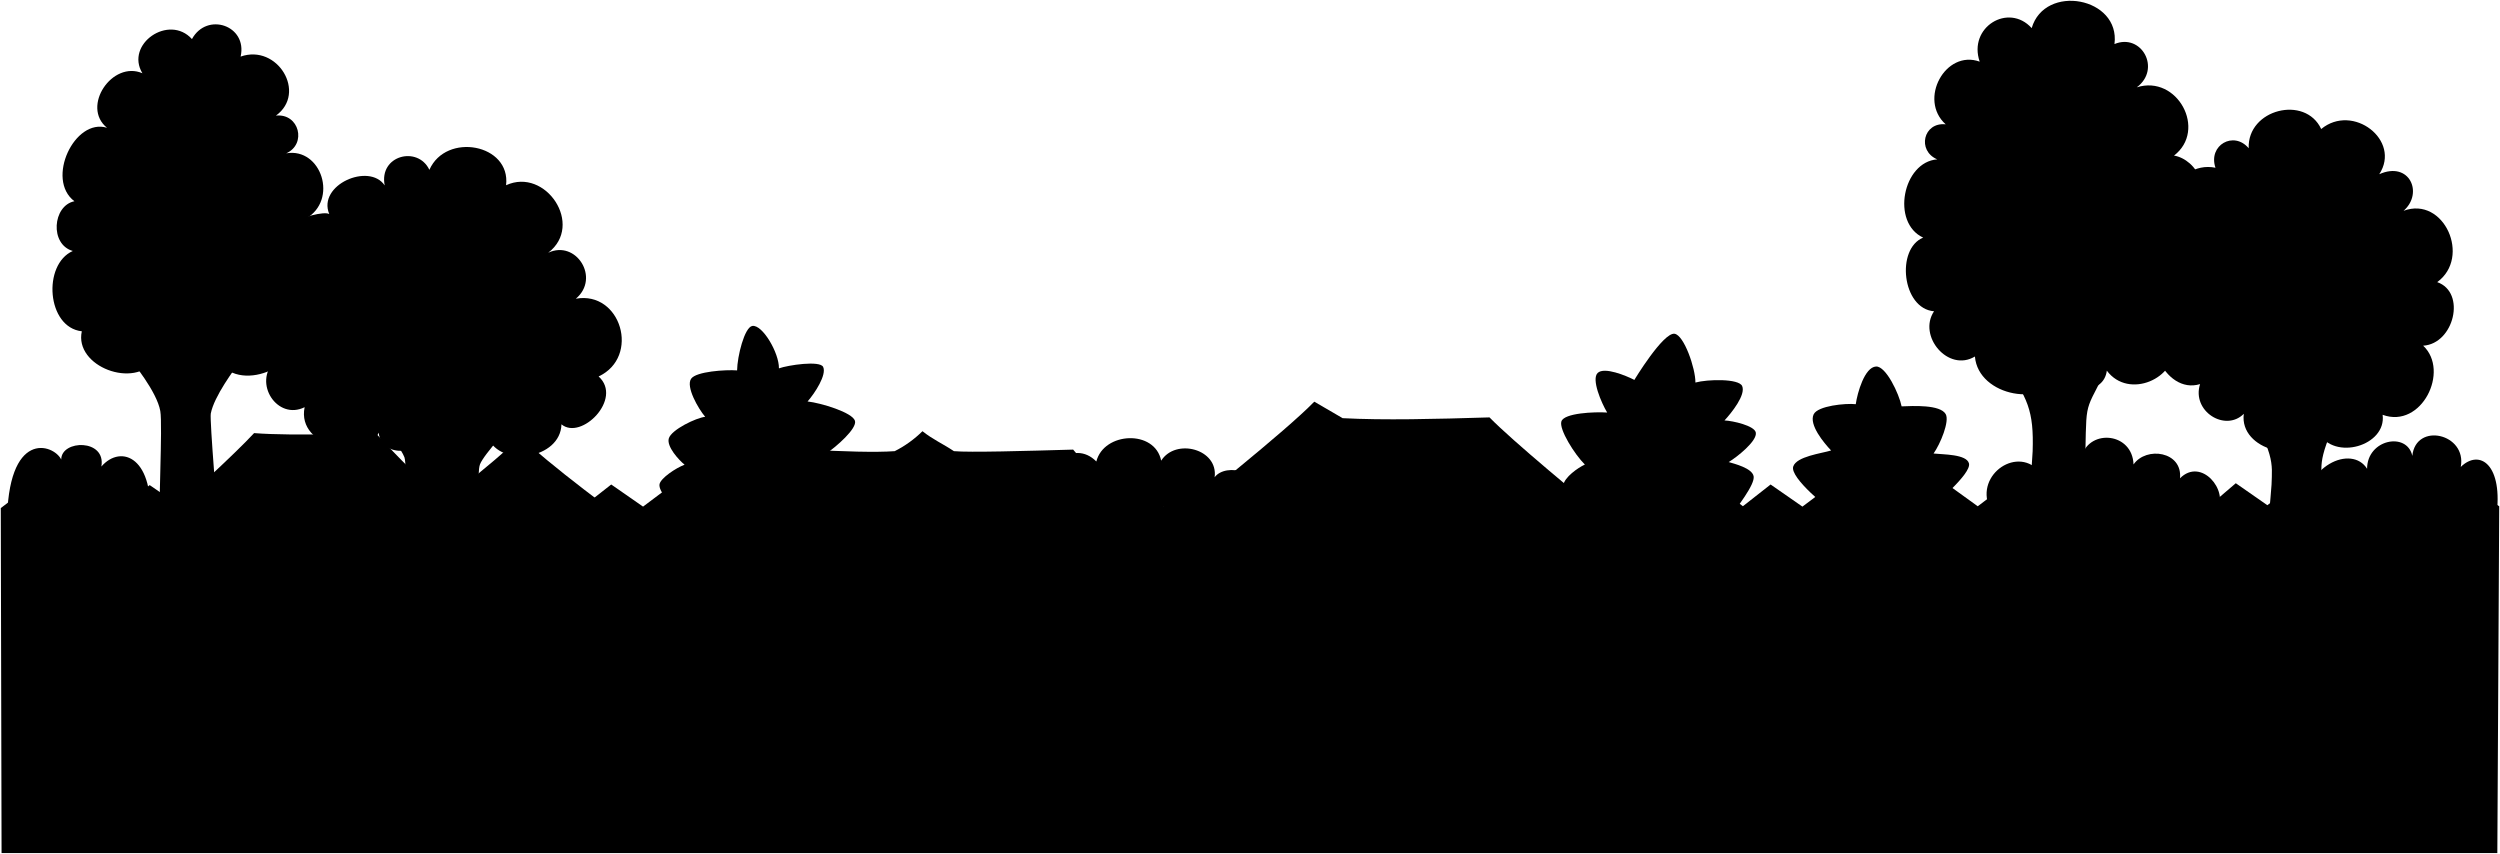
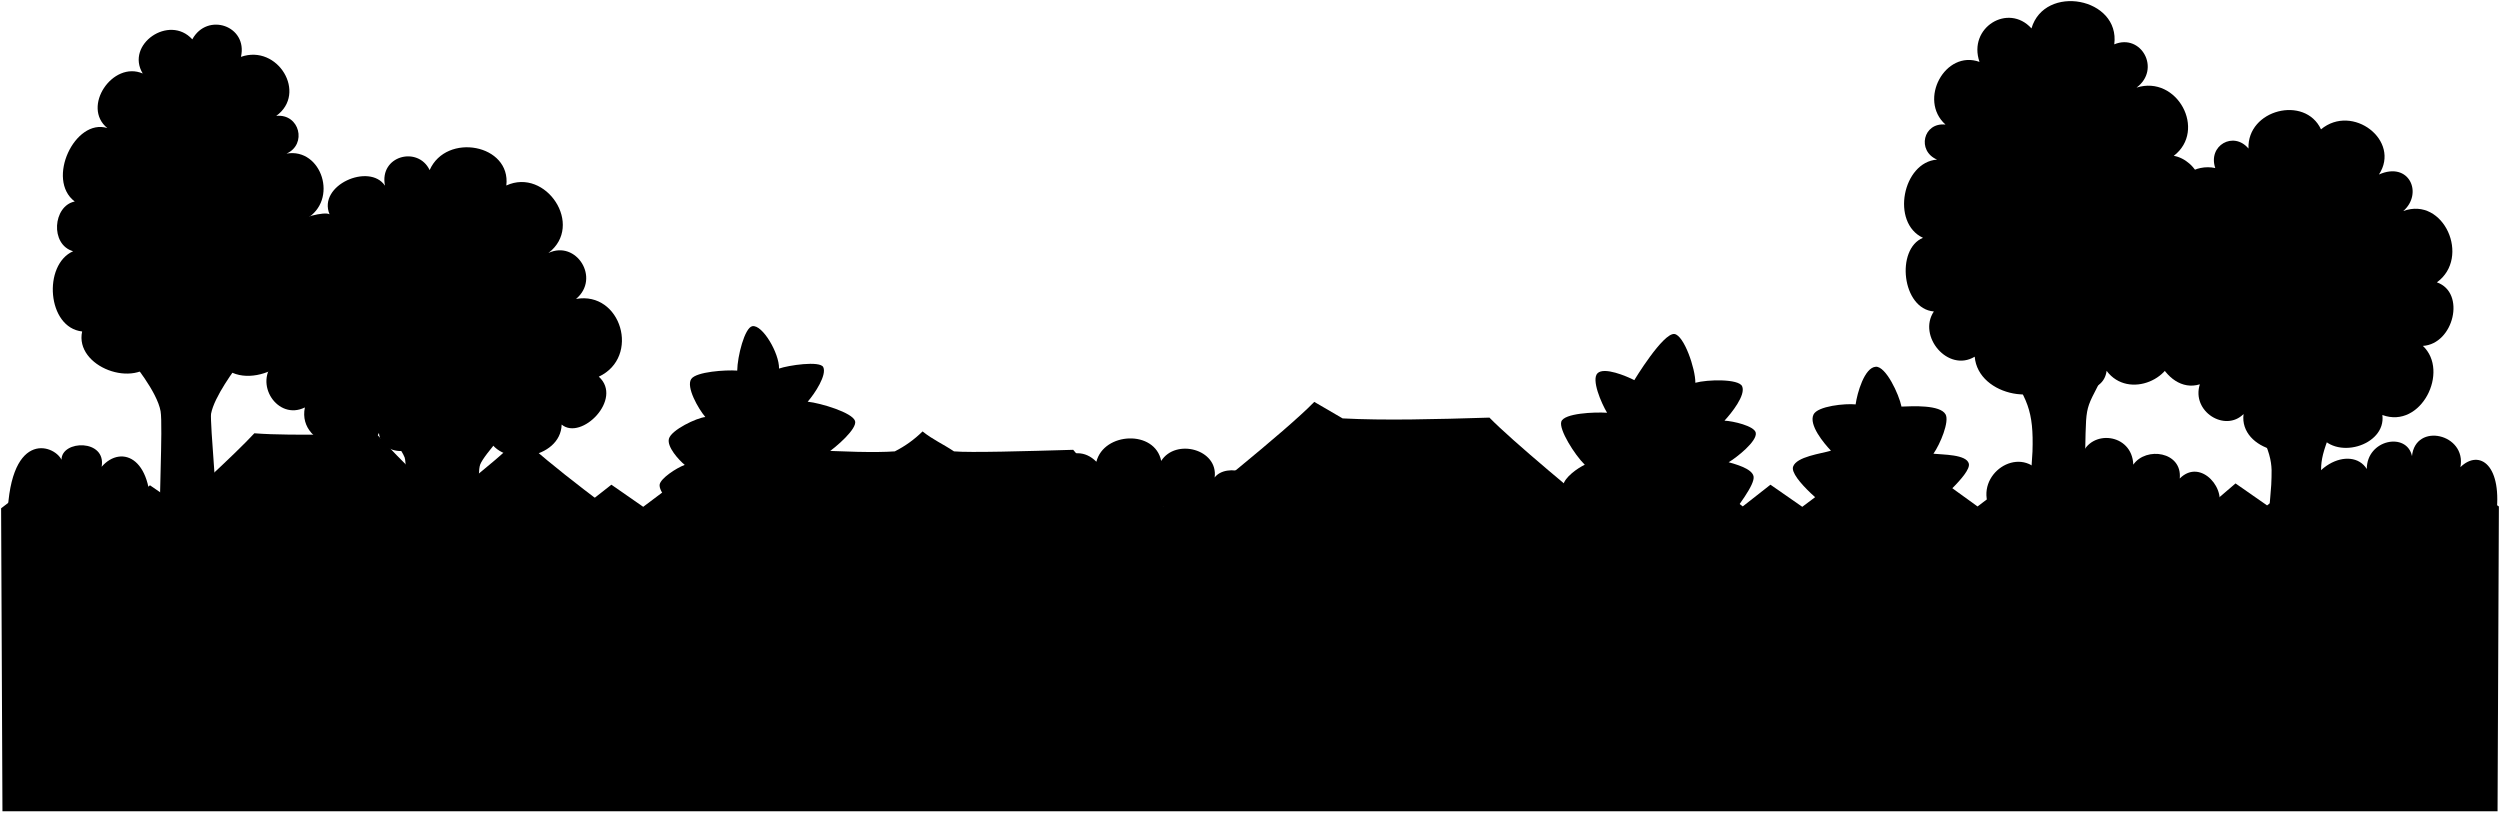
- <svg viewBox="0 0 3206.21 1095.06">
+ <svg viewBox="0 0 2244.95 729.51">
  <g class="bushFurther">
-     <path d="M1623.13,649.51c-.17-47.7-51.5-56.24-65.38-37.45,4.83-36.28-49.93-50.57-68.56-21.26-8.11-40.24-73.55-37-83.16,1.06-29.14-29.65-72.89,5-68.72,58Z" />
-     <path d="M2951.75,663.33c2.24-68.19,64.67-93.18,84-62.12,0-37.86,51.27-47.87,58-16.56,4.47-43.6,70.27-28.61,62.12,14.2,24.25-23.67,55-3,45.55,64.48Z" />
-     <path d="M2843.54,654.07c15.08-24.87-20.52-68-47.73-40.66,3.45-34.53-43.33-41.28-59.59-17.75-1.39-40.74-55.28-45.84-66.2-11.61-8.74-32-62.63-21.85-58.26,16.75-31.52-27.82-84.13,15.11-56,57.81Z" />
-     <path d="M191.76,670.44,9,673c0-123.09,59.57-103.74,69.52-83.68,0-25.5,57.71-26.78,51.49,9C155.71,568.75,199.37,587.21,191.76,670.44Z" />
+     <path d="M1136.49,455c-.11-33.4-36-39.37-45.76-26.22,3.38-25.4-35-35.4-48-14.88-5.67-28.17-51.48-25.92-58.21.74-20.39-20.75-51,3.5-48.1,40.64Z" />
+     <path d="M2066.53,464.63c1.56-47.74,45.26-65.22,58.8-43.48,0-26.51,35.89-33.51,40.59-11.6,3.13-30.52,49.19-20,43.48,9.94,17-16.56,38.51-2.07,31.89,45.14Z" />
+     <path d="M1990.78,458.15c10.56-17.41-14.37-47.6-33.41-28.46,2.42-24.18-30.34-28.9-41.72-12.43-1-28.52-38.69-32.08-46.34-8.13-6.11-22.42-43.84-15.29-40.78,11.73-22.06-19.47-58.89,10.58-39.17,40.47Z" />
+     <path d="M134.53,469.61,6.58,471.41c0-86.16,41.69-72.61,48.65-58.57,0-17.85,40.41-18.75,36.05,6.31C109.3,398.42,139.86,411.35,134.53,469.61Z" />
  </g>
  <g class="roofSide">
-     <path d="M829.75,688.5c-30.82-23.2-130.42-95.72-162.28-129.16-34.31,36-119.8,99.7-150.6,122.1Z" />
-     <path d="M205.28,668c27.66-23.21,95.75-85.61,120.61-112.56,49.86,4.09,155.87,0,155.87,0C529.47,607,564.27,638.06,594,664.09Z" />
-     <path d="M1376.31,576.6c-60.9,1.77-132.84,3.83-152.93,2-14.51-9.7-26.93-14.89-40.33-25.59a140.69,140.69,0,0,1-35.58,25.59c-24.56,1.83-66.57.44-111-2-22.35,24.87-86.2,76.66-107.61,95.23l550.77,5.74C1454.13,654.12,1390.28,594.26,1376.31,576.6Z" />
-     <path d="M2076.32,677.57c-48.49-39-137.47-112.86-166.05-142.27-70.18,2.15-135.17,3.79-188.36,1l-36.35-21.16c-37.56,38.61-153.7,130.55-206.79,173.93Z" />
+     <path d="M581.12,482.25c-21.57-16.24-91.29-67-113.59-90.41-24,25.2-83.86,69.79-105.42,85.47Z" />
+     <path d="M144,467.86c19.36-16.24,67-59.92,84.42-78.79,34.91,2.87,109.11,0,109.11,0a957.57,957.57,0,0,0,78.55,76.09Z" />
+     <path d="M963.72,403.92c-42.63,1.24-93,2.68-107.05,1.4-10.16-6.79-18.86-10.42-28.23-17.91a98.72,98.72,0,0,1-24.91,17.91c-17.19,1.28-46.6.31-77.73-1.4-15.64,17.41-60.33,53.66-75.33,66.66l385.54,4C1018.19,458.19,973.49,416.28,963.72,403.92Z" />
+     <path d="M1453.73,474.6c-34-27.28-96.23-79-116.24-99.59-49.13,1.51-94.62,2.66-131.85.7l-25.45-14.82c-26.29,27-107.59,91.39-144.75,121.75Z" />
  </g>
  <g class="cactusFurther">
-     <path d="M872.23,663.08c-12-15.44-27.92-33.34-26.42-42,1.34-7.79,20.84-20.86,32.17-25.1-7.42-6-23.2-23.24-20.27-33.63,3.2-11.34,35.44-26.66,46.68-27.79-9-10.6-25-38.58-18.08-48.78,6.36-9.39,44.17-11.85,59-10.75.2-17.89,9.47-55.3,19.47-57,12.92-2.2,34.53,34.6,34.19,54.38,11.61-4.17,52.71-10.34,56.72-1.81,4.74,10.06-10.6,33.58-20,44.27,16.95,1.87,57.48,14,60.79,24.81,3,9.75-24,33.42-37.27,42.24,9.28,7.75,28.33,22.57,30.11,34.53,1.64,11.08-12.13,30.6-30.37,51.71Z" />
-     <path d="M2045.42,672.2s-42.18-38.62-40.52-50c1.5-10.22,18.85-22.35,27.66-26.43-13.07-12.88-33.48-45.36-30.08-55.4,3.62-10.69,42.15-12.38,58.7-11.3-7.58-12.58-20.51-42.84-12.17-50.78,8.55-8.16,36.48,3.55,47.07,8.95-.46.52,37-61.32,51.53-59.19,12.13,1.78,26.89,44.28,26.73,62.54,15.47-4.25,55.6-5.25,59.94,4.48,5,11.28-13.77,34.58-22.63,44.13,11,.51,38.2,6.75,40.11,15.38,2.39,10.81-24.79,32.14-34.75,38,7.2,2.15,30.17,7.79,32,18.26s-20,38.37-36.73,60.84C2189.32,674.77,2045.42,672.2,2045.42,672.2Z" />
-     <path d="M2356.6,660.37c-10.34-6.54-61.76-47.73-56.78-62.19,4.41-12.83,35.71-16.59,48.56-20.44-9.51-10-28.56-33-22.45-46.27,5.13-11.12,41.15-14.52,54.06-13.11,2-14.37,11.32-47.53,26-48.31,12.75-.69,29.6,35.12,32.79,51.11,14.25-.55,49.61-2.52,56.58,10,5.08,9.15-6.74,37.86-15.6,50.47,12,1.33,42.44.72,45.42,12.73,3.32,13.39-44.22,52.54-55,63Z" />
+     <path d="M610.86,464.45c-8.4-10.8-19.54-23.33-18.49-29.42.94-5.45,14.58-14.59,22.52-17.57-5.19-4.22-16.24-16.26-14.19-23.54,2.24-7.93,24.8-18.66,32.67-19.45-6.32-7.42-17.49-27-12.65-34.15,4.45-6.57,30.92-8.29,41.29-7.52.14-12.53,6.63-38.71,13.63-39.9,9-1.54,24.17,24.22,23.93,38.07,8.13-2.92,36.9-7.24,39.71-1.27,3.31,7-7.42,23.51-14,31,11.87,1.31,40.24,9.81,42.55,17.37,2.1,6.82-16.82,23.39-26.08,29.56,6.5,5.43,19.83,15.8,21.07,24.17,1.15,7.76-8.49,21.42-21.26,36.2Z" />
+     <path d="M1432.09,470.84s-29.52-27-28.36-35c1-7.16,13.19-15.64,19.37-18.5-9.16-9-23.45-31.75-21.07-38.78,2.54-7.49,29.51-8.67,41.1-7.91-5.31-8.81-14.36-30-8.52-35.55,6-5.71,25.53,2.49,33,6.27-.32.36,25.9-42.93,36.07-41.43,8.49,1.24,18.82,31,18.71,43.78,10.83-3,38.92-3.68,42,3.13,3.52,7.89-9.64,24.2-15.84,30.89,7.72.36,26.74,4.73,28.07,10.77,1.68,7.56-17.35,22.49-24.32,26.57,5,1.5,21.11,5.45,22.38,12.78s-14,26.86-25.71,42.59C1532.83,472.64,1432.09,470.84,1432.09,470.84Z" />
+     <path d="M1649.92,462.56c-7.24-4.58-43.23-33.41-39.75-43.53,3.09-9,25-11.62,34-14.31-6.65-7-20-23.14-15.71-32.39,3.6-7.78,28.81-10.17,37.85-9.18,1.38-10.06,7.92-33.27,18.18-33.82,8.93-.48,20.73,24.59,23,35.78,10-.38,34.72-1.76,39.6,7,3.56,6.4-4.71,26.5-10.91,35.32,8.39.93,29.71.51,31.79,8.92,2.33,9.37-31,36.78-38.49,44.12Z" />
  </g>
  <g class="treeTrunk">
-     <path d="M2711,454.18c-37,77.87-35,52.31-36.46,123.19-.09,4.26,4.49,96,4.49,96l-78.1-3.55s5.73-85.47,5.9-91c1.7-52.39-6.28-68.76-37.6-112.77Z" />
-     <path d="M3015.37,496.93c-45.61,95.5-37,91.82-38.46,123.19-.75,15.68,6.49,96,6.49,96l-78.09-3.55s7.72-85.47,7.9-91c.87-27.94,5-39-39.6-112.76Z" />
-     <path d="M663.75,534.92c-4.55,6.6-43.14,47.16-48.2,60.66-4,10.62-.26,58.79.26,69.8l-97.65-1.29s4.32-65.53.51-77.67c-2.22-7.11-29.17-47.28-36.13-57.45Z" />
-     <path d="M309.15,462c-8.76,11.55-34.73,46.49-38.82,68.37-1.58,8.47,9.31,137.76,9.31,137.76,0-.34-74.41-4.67-74.41-4.67-2.55-1.27,3.56-117.93.35-136.3-4.4-25.19-36.36-63.74-40.64-69C160.46,452.63,309.15,462,309.15,462Z" />
+     <path d="M1898,318.22c-25.87,54.52-24.48,36.62-25.52,86.24-.07,3,3.14,67.21,3.14,67.21L1821,469.19s4-59.83,4.13-63.7c1.19-36.67-4.41-48.13-26.32-78.93Z" />
+     <path d="M2111.06,348.15c-31.92,66.85-25.88,64.27-26.92,86.24-.52,11,4.54,67.21,4.54,67.21L2034,499.11s5.4-59.82,5.53-63.69c.61-19.56,3.51-27.29-27.72-78.93Z" />
+     <path d="M464.93,374.75c-3.19,4.61-30.2,33-33.75,42.45-2.78,7.44-.17,41.16.19,48.86l-68.36-.9s3-45.87.36-54.37c-1.56-5-20.42-33.09-25.29-40.21Z" />
+     <path d="M216.7,323.69c-6.12,8.09-24.31,32.55-27.17,47.86-1.1,5.93,6.52,96.43,6.52,96.43,0-.24-52.09-3.27-52.09-3.27-1.78-.88,2.49-82.54.25-95.41-3.08-17.63-25.46-44.61-28.45-48.3C112.62,317.14,216.7,323.69,216.7,323.69Z" />
  </g>
  <g class="treeFurther">
-     <path d="M352.22,463c-28.27,28.32,3.57,76.59,38.46,59.21-10.86,52.88,80.25,68.8,95,32.69,3.22,34.17,57.93,27.22,60,2.13,9.62,41.85,77.26,34,80,3.94,16.62,39.58,93.33,27.8,94.38-16.78,25.25,21.11,79.25-32.83,47.65-61.38,53.83-25.27,28.67-110.06-29.2-99.73,31.66-26.53.28-75.92-35.47-58.92,46.5-35.42-3.22-110-54-86.61,6.25-52.88-76.93-68.28-98.37-19.75-14.82-31.27-64.95-18.58-57.3,20-20-29.69-86.58-.56-71.1,36.74-6.12-4.05-39.6,4.69-42.76,11.31Z" />
-     <path d="M2787.2,444.63l33.14-216c-2.87-13.94-18.15-26.92-32.22-29.09,42.78-32.79,4.32-104.1-47.73-87.55,31.7-23.58,6-69.94-28.61-55.49,7.74-60.12-89.41-77.9-106.18-20.44-29.74-32.95-81.85-1.13-66.68,43-43.92-15.92-79.07,48.65-43.6,80.39-28.77-3.07-37,33.82-10.83,44.94-44.12,3.15-59.55,81.09-18.06,100.35-35.14,14.33-27.12,91.17,13.94,94.47-21.23,31.67,18.25,78.66,52.42,58,4.27,51.53,90.72,67,110.62,21.61,11.19,27.6,54.73,27.07,58.56-3.46,28.32,37.83,89.87,9.07,85.23-30.67" />
+     <path d="M246.86,324.41c-19.8,19.83,2.49,53.62,26.91,41.45-7.59,37,56.18,48.16,66.52,22.88,2.25,23.92,40.56,19.06,42,1.5,6.73,29.29,54.07,23.76,56,2.75,11.63,27.71,65.33,19.46,66.06-11.74,17.68,14.77,55.48-23,33.36-43,37.68-17.69,20.07-77-20.44-69.81,22.16-18.57.2-53.15-24.83-41.24,32.55-24.79-2.26-77-37.77-60.63,4.38-37-53.85-47.8-68.86-13.83-10.37-21.89-45.46-13-40.11,14-14-20.79-60.61-.4-49.77,25.71-4.28-2.83-27.72,3.28-29.93,7.92Z" />
+     <path d="M1951.34,311.54l23.2-151.23c-2-9.75-12.71-18.84-22.55-20.36,29.94-22.95,3-72.87-33.42-61.28,22.19-16.51,4.18-49-20-38.85C1904-2.26,1836-14.7,1824.22,25.51c-20.82-23.06-57.3-.79-46.67,30.07-30.75-11.14-55.35,34.06-30.53,56.28-20.14-2.15-25.88,23.67-7.57,31.46-30.89,2.2-41.69,56.76-12.65,70.24-24.6,10-19,63.82,9.76,66.13-14.86,22.17,12.78,55.06,36.69,40.61,3,36.08,63.51,46.91,77.44,15.13,7.83,19.32,38.31,18.95,41-2.42,19.83,26.48,62.91,6.35,59.66-21.47" />
  </g>
  <g class="treeCloser">
-     <path d="M380,420c46.53-2.45,54.93-76.84,13.39-92.52,32.18-7.26,30.85-43.56-1.46-46.85,42.47-24,20.22-91.74-24.84-84,26.52-11.75,16.81-51.48-13.2-48.38,40.13-29,2-92.33-45.29-75.68,9.07-39.85-43.25-57.68-62.42-22.46-29.5-32.62-86.05,6.49-63.56,43.83-38.53-16.73-78.85,42.76-45.4,69.94-41.62-12.95-78.93,66.23-41.79,94.21-28,5.73-31.85,55.34-2.06,63.79-39.07,17.29-33.5,98,11.55,103-9.92,45.29,68.34,74.54,93.75,36.51,5.42,38.4,75.23,39.95,81.87,2.35C310.64,506.6,394.78,465.22,380,420Z" />
-     <path d="M3051.34,223.44c39-17.37,57,24.44,31.19,46.91,51.88-19.29,87,59.58,43.15,91.46,37.52,13.14,21.64,79.07-18,81.54,34.57,32.45-2.19,107-52,88.63,5.19,39.67-62.22,59.57-82.35,22.74-22.43,43.59-101.79,22.54-95.7-24-23.66,23.75-67.19-3.21-56.08-38.14-45.71,14.31-81.57-64.84-42.75-95.59-34.85-19.11-21.41-79.7,12-79.86-42-32.33-1.21-112.81,50.49-102-9.73-29,23.52-47.73,42.61-25-1.84-50.13,72.56-68.59,93-24.66C3017.34,132,3079.91,179.91,3051.34,223.44Z" />
+     <path d="M266.32,294.27c32.57-1.72,38.46-53.79,9.38-64.77,22.52-5.08,21.59-30.49-1-32.79,29.73-16.84,14.16-64.23-17.39-58.79,18.57-8.23,11.78-36-9.24-33.86,28.1-20.3,1.38-64.64-31.69-53,6.34-27.9-30.28-40.38-43.7-15.72C152,12.52,112.41,39.9,128.16,66,101.19,54.33,73,96,96.38,115c-29.14-9.07-55.26,46.36-29.26,65.94-19.61,4-22.29,38.74-1.44,44.66-27.35,12.1-23.45,68.57,8.08,72.06-6.93,31.7,47.85,52.18,65.63,25.56,3.8,26.88,52.66,28,57.31,1.64C217.75,354.92,276.65,326,266.32,294.27Z" />
+     <path d="M2136.24,156.71c27.28-12.16,39.88,17.1,21.83,32.83,36.32-13.5,60.88,41.71,30.21,64,26.26,9.19,15.15,55.34-12.58,57.07,24.2,22.72-1.53,74.92-36.39,62.05,3.64,27.77-43.55,41.7-57.64,15.91-15.7,30.51-71.26,15.78-67-16.78-16.57,16.63-47-2.24-39.26-26.7-32,10-57.1-45.38-29.92-66.9-24.4-13.39-15-55.8,8.42-55.91-29.38-22.63-.84-79,35.34-71.39-6.81-20.3,16.47-33.41,29.84-17.5-1.29-35.08,50.79-48,65.12-17.25C2112.44,92.68,2156.24,126.24,2136.24,156.71Z" />
  </g>
-   <polygon class="fence" points="3205.21 649.32 3165.74 622.13 3129.53 650.54 3090.39 623.16 3055.02 649.73 3014.21 621.36 2978.68 649.22 2942.72 621.37 2907.84 647.93 2867.38 619.73 2833.16 648.97 2793.7 620.78 2757.49 649.18 2718.35 622.81 2682.98 649.38 2642.17 620.01 2606.95 649.25 2571.33 622.72 2536.44 649.29 2495.98 620.08 2461.77 649.32 2422.3 622.13 2386.09 650.54 2346.95 623.16 2311.58 649.73 2270.77 621.36 2235.24 649.22 2199.28 621.37 2164.4 647.93 2123.94 619.73 2089.72 648.97 2050.26 620.78 2014.05 649.18 1974.91 622.81 1939.54 649.38 1898.73 620.01 1863.51 649.25 1827.89 622.72 1793 649.29 1752.54 620.08 1718.33 649.32 1678.86 622.13 1642.65 650.54 1603.51 623.16 1568.14 649.73 1527.33 621.36 1491.79 649.22 1455.84 621.37 1420.96 647.93 1380.5 619.73 1346.28 648.97 1306.82 620.78 1270.61 649.18 1231.47 622.81 1196.1 649.38 1155.29 620.01 1120.07 649.25 1084.45 622.72 1049.56 649.29 1009.1 620.08 974.89 649.32 935.42 622.13 899.21 650.54 860.07 623.16 824.7 649.73 783.89 621.36 748.35 649.22 712.4 621.37 677.52 647.93 637.06 619.73 602.84 648.97 563.38 620.78 527.17 649.18 488.03 622.81 452.66 649.38 411.85 620.01 376.63 649.25 341 622.72 306.12 649.29 265.66 620.08 231.45 649.32 191.98 622.13 155.77 650.54 116.63 623.16 81.26 649.73 40.45 621.36 1 651.64 2.01 1094.06 3202.79 1094.06 3205.21 649.32" />
+   <polygon class="fence" points="2243.95 454.82 2216.32 435.79 2190.97 455.68 2163.58 436.52 2138.82 455.11 2110.25 435.25 2085.37 454.75 2060.21 435.26 2035.79 453.85 2007.47 434.11 1983.52 454.58 1955.89 434.85 1930.54 454.73 1903.15 436.27 1878.39 454.87 1849.82 434.3 1825.17 454.77 1800.23 436.2 1775.81 454.8 1747.49 434.35 1723.54 454.82 1695.91 435.79 1670.57 455.68 1643.17 436.52 1618.41 455.11 1589.84 435.25 1564.97 454.75 1539.8 435.26 1515.38 453.85 1487.06 434.11 1463.11 454.58 1435.48 434.85 1410.14 454.73 1382.74 436.27 1357.98 454.87 1329.41 434.3 1304.76 454.77 1279.82 436.2 1255.4 454.8 1227.08 434.35 1203.13 454.82 1175.51 435.79 1150.16 455.68 1122.76 436.52 1098 455.11 1069.43 435.25 1044.56 454.75 1019.39 435.26 994.97 453.85 966.65 434.11 942.7 454.58 915.08 434.85 889.73 454.73 862.33 436.27 837.57 454.87 809 434.3 784.35 454.77 759.41 436.2 735 454.8 706.67 434.35 682.72 454.82 655.1 435.79 629.75 455.68 602.35 436.52 577.59 455.11 549.02 435.25 524.15 454.75 498.98 435.26 474.56 453.85 446.24 434.11 422.29 454.58 394.67 434.85 369.32 454.73 341.92 436.27 317.16 454.87 288.59 434.3 263.94 454.77 239 436.2 214.59 454.8 186.26 434.35 162.31 454.82 134.69 435.79 109.34 455.68 81.94 436.52 57.18 455.11 28.62 435.25 1 456.45 2.2 728.51 2242.75 728.51 2243.95 454.82" />
</svg>
